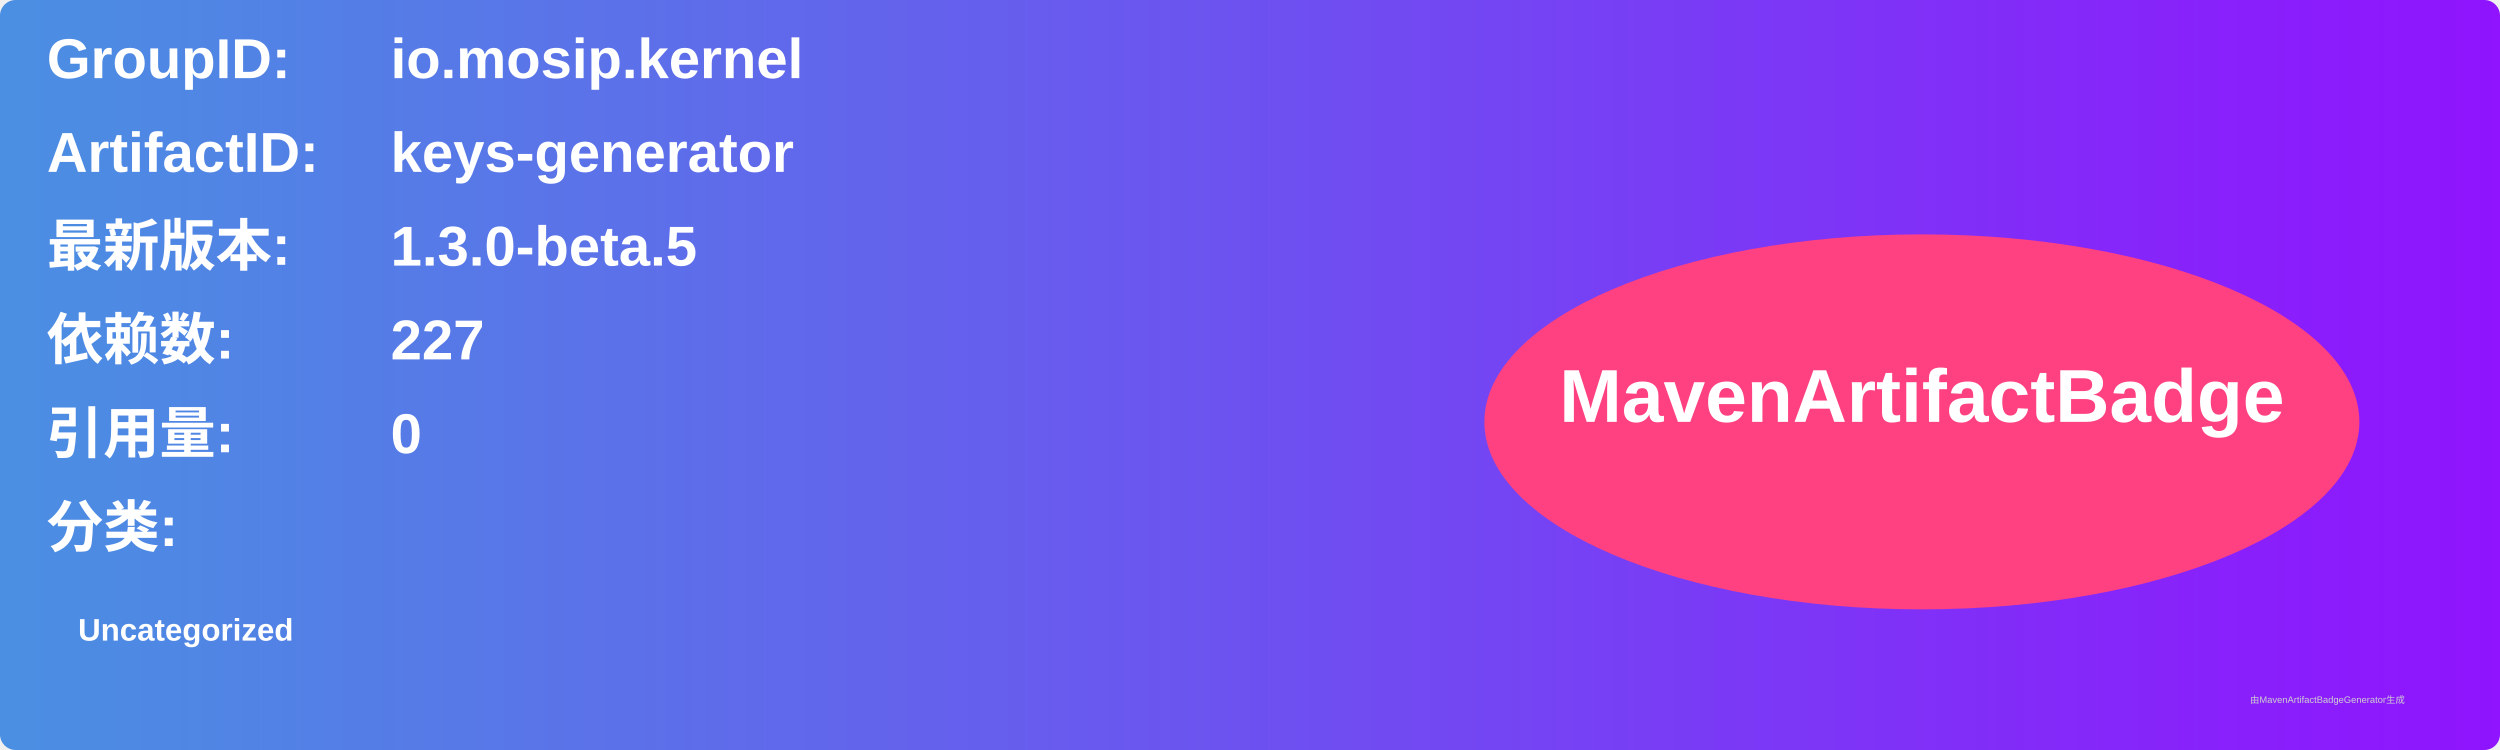
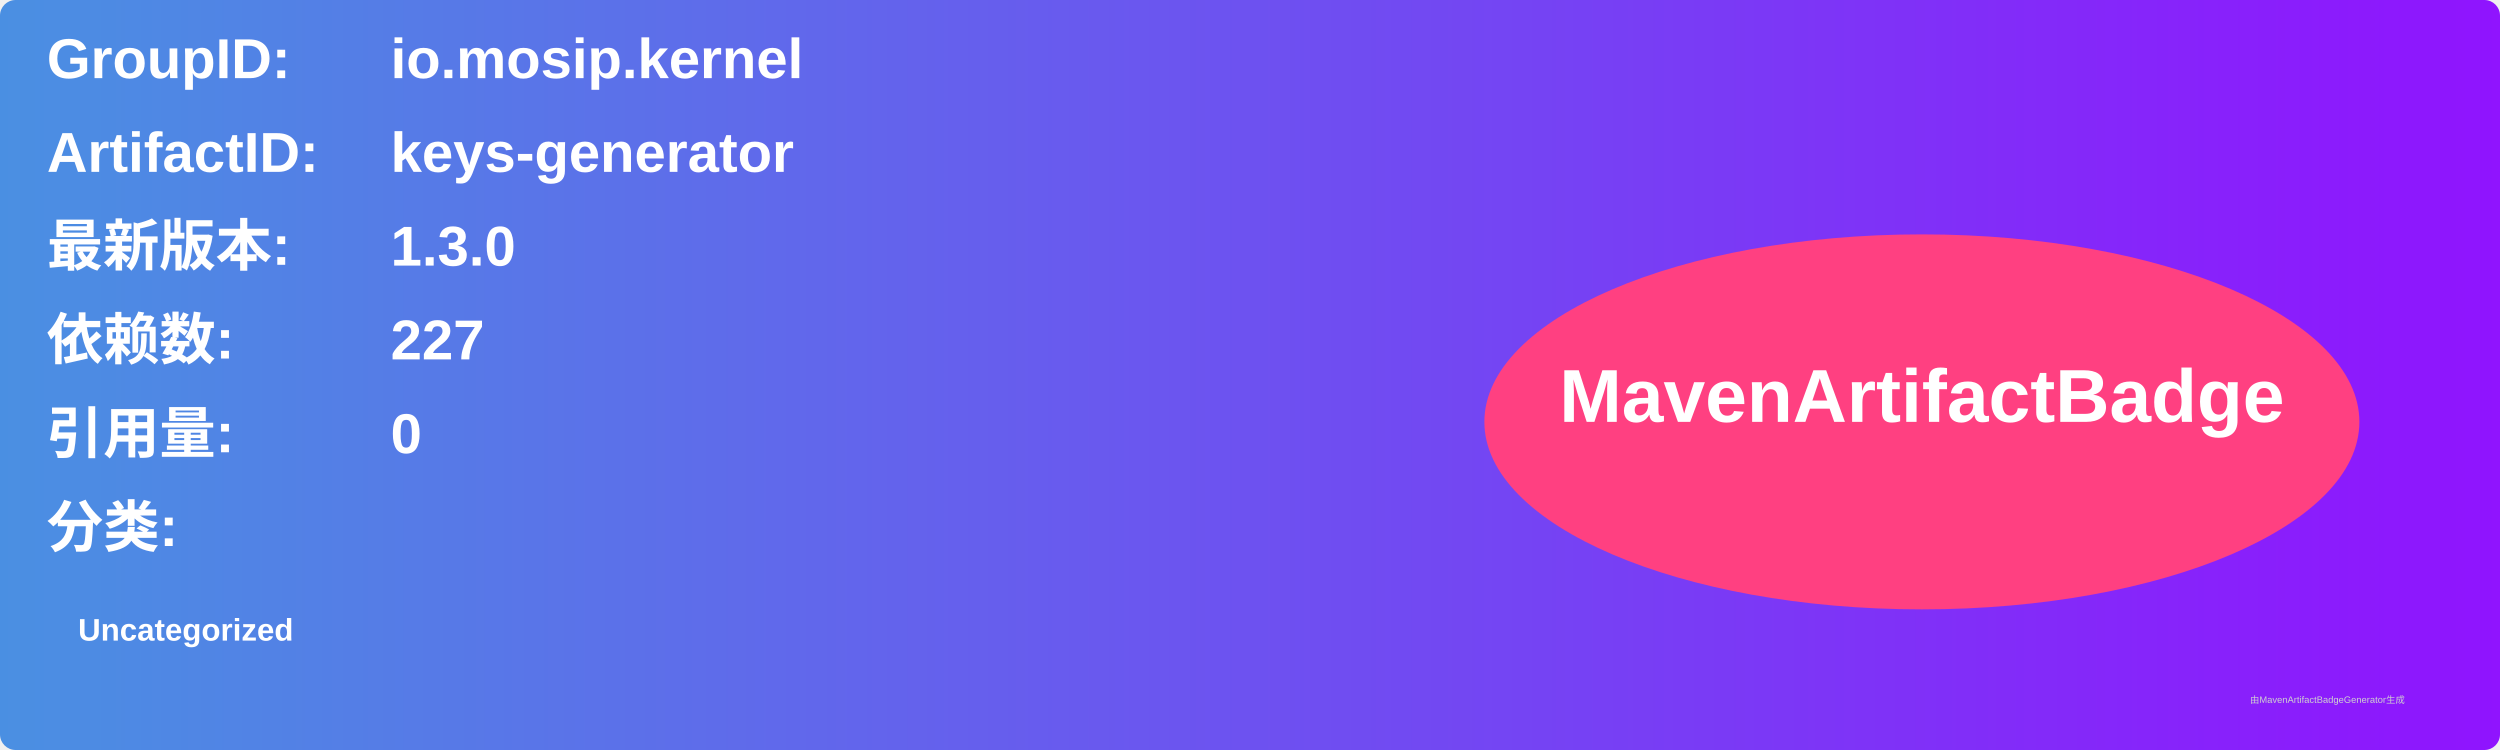
<svg xmlns="http://www.w3.org/2000/svg" width="800" height="240" viewBox="0 0 800 240">
  <linearGradient id="grad" x1="0%" y1="0%" x2="100%" y2="0%">
    <stop offset="0%" stop-color="#4a90e2" />
    <stop offset="100%" stop-color="#9013fe" />
  </linearGradient>
  <rect width="100%" height="100%" rx="5" ry="5" fill="url(#grad)" />
  <g transform="translate(15, 15)">
    <text x="0" y="10" font-family="Arial" font-size="18" fill="white" font-weight="bold" width="260">GroupID:</text>
    <text x="110" y="10" font-family="Arial" font-size="18" fill="white" font-weight="bold" width="460">io.mosip.kernel</text>
    <text x="0" y="40" font-family="Arial" font-size="18" fill="white" font-weight="bold" width="260">ArtifactID:</text>
    <text x="110" y="40" font-family="Arial" font-size="18" fill="white" font-weight="bold" width="460">keys-generator</text>
    <text x="0" y="70" font-family="Arial" font-size="18" fill="white" font-weight="bold">最新版本:</text>
    <text x="110" y="70" font-family="Arial" font-size="18" fill="white" font-weight="bold">
-       <tspan font-weight="bold">1.3.0-beta.5</tspan>
+       <tspan font-weight="bold">1.3.0</tspan>
    </text>
    <text x="0" y="100" font-family="Arial" font-size="18" fill="white" font-weight="bold">依赖数: </text>
    <text x="110" y="100" font-family="Arial" font-size="18" fill="white">
      <tspan font-weight="bold">227</tspan>
    </text>
    <text x="0" y="130" font-family="Arial" font-size="18" fill="white" font-weight="bold">引用量: </text>
    <text x="110" y="130" font-family="Arial" font-size="18" fill="white">
      <tspan font-weight="bold">0</tspan>
    </text>
    <text x="0" y="160" font-family="Arial" font-size="18" fill="white" font-weight="bold">分类:</text>
    <text x="10" y="190" font-family="Arial" font-size="10" fill="white">
      <tspan font-weight="bold">Uncategorized</tspan>
    </text>
    <ellipse cx="600" cy="120" rx="140" ry="60" fill="#ff4081" />
    <text x="600" y="120" text-anchor="middle" font-family="Arial" font-size="24" fill="white" font-weight="bold">MavenArtifactBadge</text>
  </g>
  <text x="720" y="225" font-family="Arial" font-size="3" fill="#d0d0d0">由MavenArtifactBadgeGenerator生成</text>
</svg>
